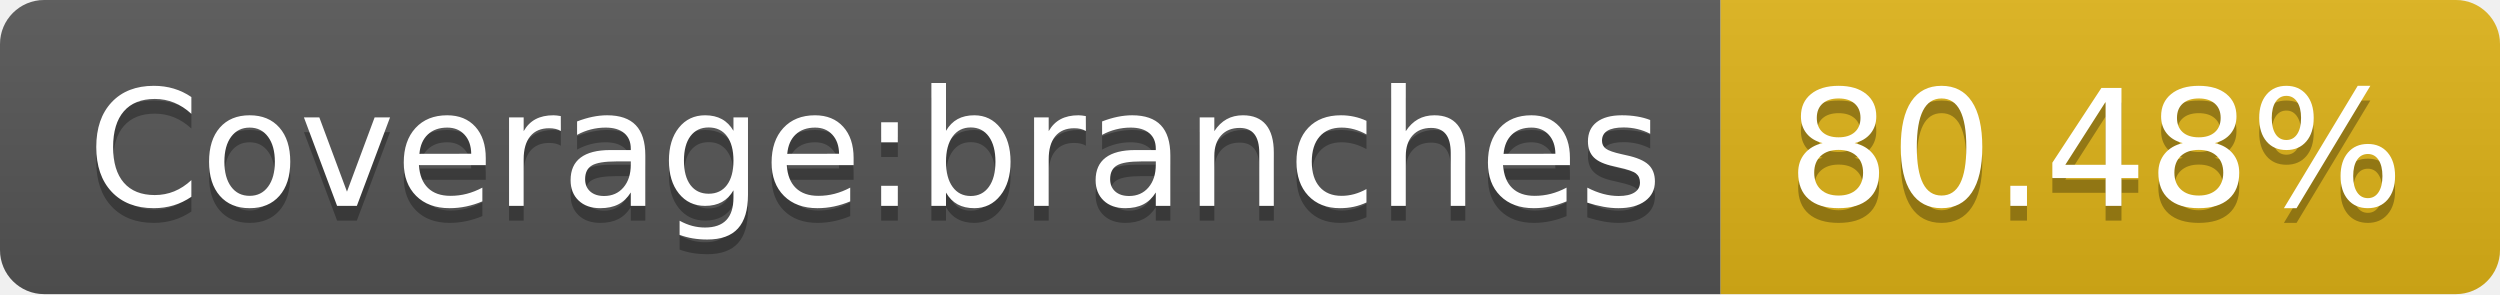
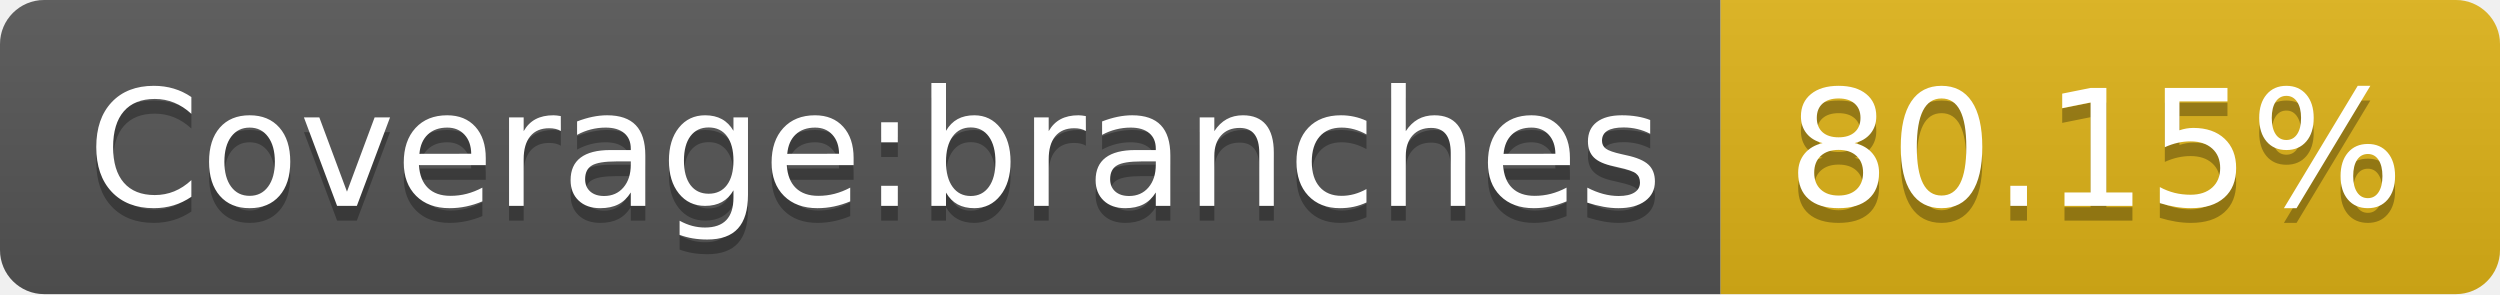
- <svg xmlns="http://www.w3.org/2000/svg" width="170" height="20" role="img" aria-label="Coverage:branches: 80.48%">
+ <svg xmlns="http://www.w3.org/2000/svg" width="170" height="20" role="img" aria-label="Coverage:branches: 80.15%">
  <linearGradient id="s" x2="0" y2="100%">
    <stop offset="0" stop-color="#bbb" stop-opacity=".1" />
    <stop offset="1" stop-opacity=".1" />
  </linearGradient>
  <clipPath id="r">
    <rect width="170" height="20" rx="3" fill="#fff" />
  </clipPath>
  <g clip-path="url(#r)">
    <rect width="117" height="20" fill="#555" />
    <rect x="117" width="53" height="20" fill="#dfb317" />
    <rect width="170" height="20" fill="url(#s)" />
  </g>
  <g fill="#fff" text-anchor="middle" font-family="Verdana,Geneva,DejaVu Sans,sans-serif" text-rendering="geometricPrecision" font-size="110">
    <text aria-hidden="true" x="595" y="150" fill="#010101" fill-opacity=".3" transform="scale(.1)" textLength="1070">Coverage:branches</text>
    <text x="595" y="140" transform="scale(.1)" fill="#fff" textLength="1070">Coverage:branches</text>
-     <text aria-hidden="true" x="1425" y="150" fill="#010101" fill-opacity=".3" transform="scale(.1)" textLength="430">80.48%</text>
-     <text x="1425" y="140" transform="scale(.1)" fill="#fff" textLength="430">80.48%</text>
+     <text aria-hidden="true" x="1425" y="150" fill="#010101" fill-opacity=".3" transform="scale(.1)" textLength="430">80.15%</text>
+     <text x="1425" y="140" transform="scale(.1)" fill="#fff" textLength="430">80.15%</text>
  </g>
</svg>
